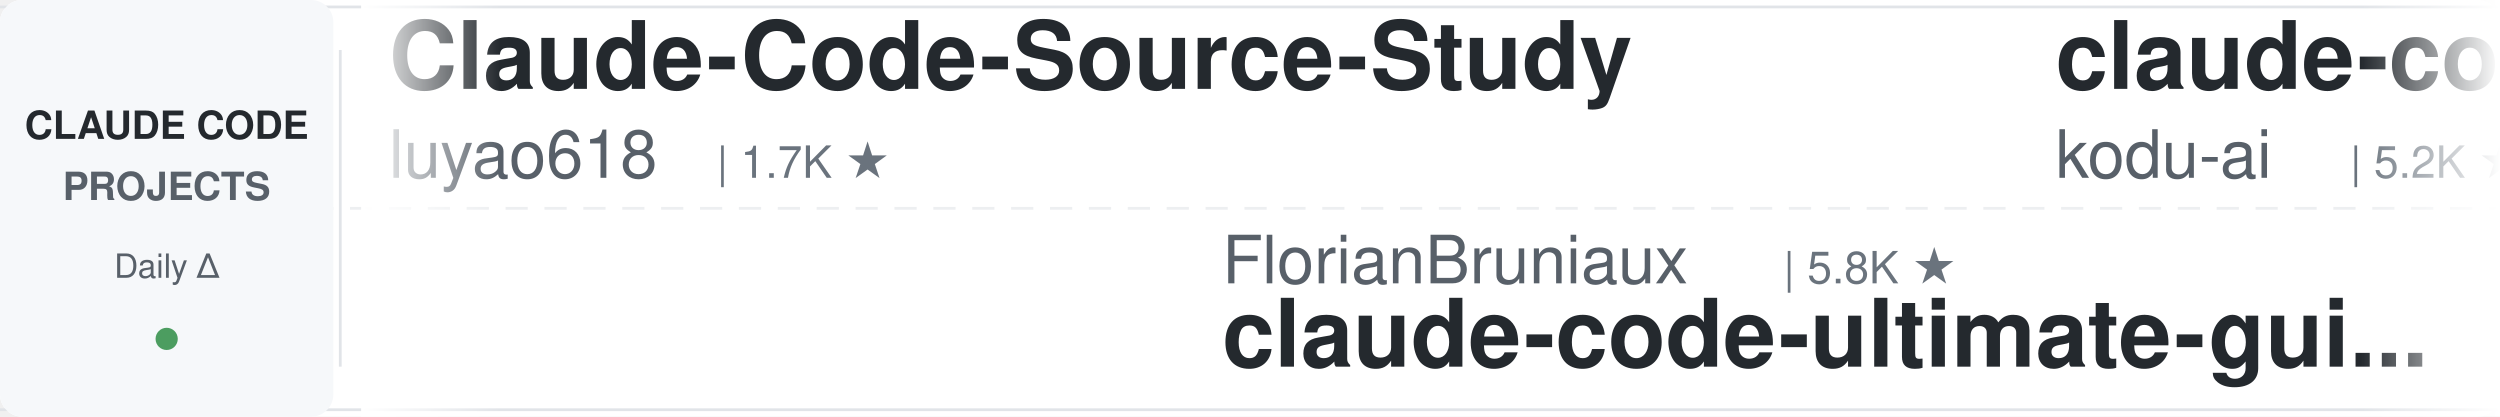
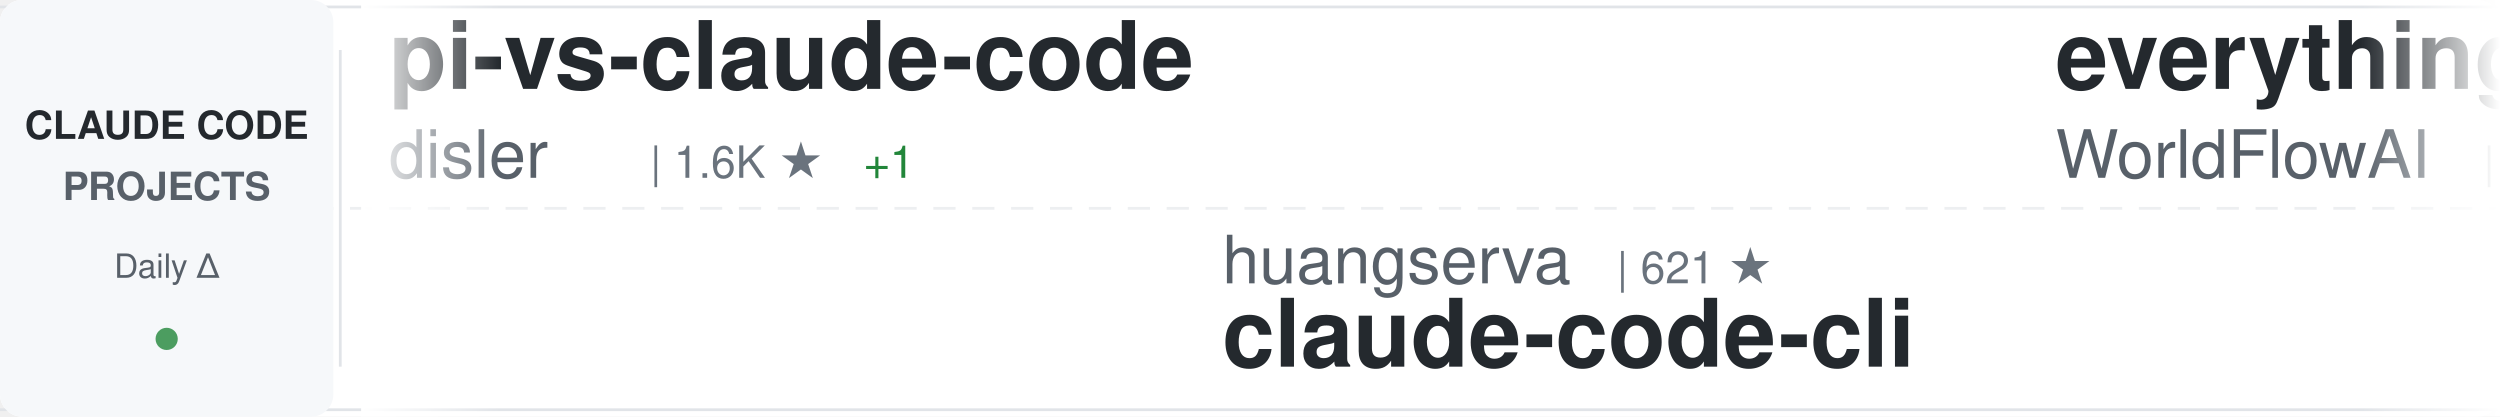
<svg xmlns="http://www.w3.org/2000/svg" width="900" height="150">
  <defs>
    <linearGradient id="awesomeLeftFade" x1="0%" y1="0%" x2="100%" y2="0%">
      <stop offset="0%" style="stop-color:#ffffff;stop-opacity:1" />
      <stop offset="100%" style="stop-color:#ffffff;stop-opacity:0" />
    </linearGradient>
    <linearGradient id="awesomeRightFade" x1="0%" y1="0%" x2="100%" y2="0%">
      <stop offset="0%" style="stop-color:#ffffff;stop-opacity:0" />
      <stop offset="100%" style="stop-color:#ffffff;stop-opacity:1" />
    </linearGradient>
  </defs>
  <rect width="900" height="150" fill="#ffffff" rx="8" />
  <rect x="0" y="2" width="900" height="1" fill="#e1e4e8" />
  <rect x="0" y="147" width="900" height="1" fill="#e1e4e8" />
  <line x1="0" y1="75" x2="900" y2="75" stroke="#e1e4e8" stroke-width="1" stroke-dasharray="8 6" opacity="0.6" />
  <rect x="0" y="0" width="120" height="150" fill="#f6f8fa" rx="8" />
  <text x="60" y="50" font-family="-apple-system, BlinkMacSystemFont, 'Segoe UI', Helvetica, Arial, sans-serif" font-size="14" font-weight="600" fill="#24292e" text-anchor="middle">CLAUDE CODE</text>
  <text x="60" y="72" font-family="-apple-system, BlinkMacSystemFont, 'Segoe UI', Helvetica, Arial, sans-serif" font-size="14" font-weight="600" fill="#586069" text-anchor="middle">PROJECTS</text>
  <text x="60" y="100" font-family="-apple-system, BlinkMacSystemFont, 'Segoe UI', Helvetica, Arial, sans-serif" font-size="12" font-weight="500" fill="#586069" text-anchor="middle">Daily Δ</text>
  <circle cx="60" cy="122" r="4" fill="#22863a" opacity="0.8" />
  <rect x="122" y="18" width="1" height="114" fill="#e1e4e8" />
  <clipPath id="awesomeTickerClip">
    <rect x="130" y="0" width="770" height="150" />
  </clipPath>
  <g clip-path="url(#awesomeTickerClip)">
    <g id="awesomeTickerItems">
      <animateTransform attributeName="transform" attributeType="XML" type="translate" from="0 0" to="-3000 0" dur="54s" repeatCount="indefinite" />
      <g transform="translate(0, 0)">
-         <text x="140" y="32" font-family="-apple-system, BlinkMacSystemFont, 'Segoe UI', Helvetica, Arial, sans-serif" font-size="34" font-weight="600" fill="#24292e">Claude-Code-Source-Study</text>
-         <text x="140" y="64" font-family="-apple-system, BlinkMacSystemFont, 'Segoe UI', Helvetica, Arial, sans-serif" font-size="24" font-weight="400" fill="#586069">luyao618</text>
-         <text x="258" y="64" font-family="-apple-system, BlinkMacSystemFont, 'Segoe UI', Helvetica, Arial, sans-serif" font-size="16" font-weight="500" fill="#6a737d">| 1.7K ★</text>
+         <text x="140" y="32" font-family="-apple-system, BlinkMacSystemFont, 'Segoe UI', Helvetica, Arial, sans-serif" font-size="34" font-weight="600" fill="#24292e">pi-vs-claude-code</text>
+         <text x="140" y="64" font-family="-apple-system, BlinkMacSystemFont, 'Segoe UI', Helvetica, Arial, sans-serif" font-size="24" font-weight="400" fill="#586069">disler</text>
+         <text x="234" y="64" font-family="-apple-system, BlinkMacSystemFont, 'Segoe UI', Helvetica, Arial, sans-serif" font-size="16" font-weight="500" fill="#6a737d">| 1.6K ★</text>
+         <text x="311" y="64" font-family="-apple-system, BlinkMacSystemFont, 'Segoe UI', Helvetica, Arial, sans-serif" font-size="16" font-weight="500" fill="#22863a"> +1</text>
      </g>
      <g transform="translate(300, 0)">
-         <text x="140" y="102" font-family="-apple-system, BlinkMacSystemFont, 'Segoe UI', Helvetica, Arial, sans-serif" font-size="24" font-weight="400" fill="#586069">FlorianBruniaux</text>
-         <text x="342" y="102" font-family="-apple-system, BlinkMacSystemFont, 'Segoe UI', Helvetica, Arial, sans-serif" font-size="16" font-weight="500" fill="#6a737d">| 5.8K ★</text>
-         <text x="140" y="132" font-family="-apple-system, BlinkMacSystemFont, 'Segoe UI', Helvetica, Arial, sans-serif" font-size="34" font-weight="600" fill="#24292e">claude-code-ultimate-gui...</text>
+         <text x="140" y="102" font-family="-apple-system, BlinkMacSystemFont, 'Segoe UI', Helvetica, Arial, sans-serif" font-size="24" font-weight="400" fill="#586069">huangserva</text>
+         <text x="282" y="102" font-family="-apple-system, BlinkMacSystemFont, 'Segoe UI', Helvetica, Arial, sans-serif" font-size="16" font-weight="500" fill="#6a737d">| 621 ★</text>
+         <text x="140" y="132" font-family="-apple-system, BlinkMacSystemFont, 'Segoe UI', Helvetica, Arial, sans-serif" font-size="34" font-weight="600" fill="#24292e">claude-code-cli</text>
      </g>
      <g transform="translate(600, 0)">
-         <text x="140" y="32" font-family="-apple-system, BlinkMacSystemFont, 'Segoe UI', Helvetica, Arial, sans-serif" font-size="34" font-weight="600" fill="#24292e">claude-coder</text>
-         <text x="140" y="64" font-family="-apple-system, BlinkMacSystemFont, 'Segoe UI', Helvetica, Arial, sans-serif" font-size="24" font-weight="400" fill="#586069">kodu-ai</text>
-         <text x="246" y="64" font-family="-apple-system, BlinkMacSystemFont, 'Segoe UI', Helvetica, Arial, sans-serif" font-size="16" font-weight="500" fill="#6a737d">| 5.2K ★</text>
+         <text x="140" y="32" font-family="-apple-system, BlinkMacSystemFont, 'Segoe UI', Helvetica, Arial, sans-serif" font-size="34" font-weight="600" fill="#24292e">everything-claude-code</text>
+         <text x="140" y="64" font-family="-apple-system, BlinkMacSystemFont, 'Segoe UI', Helvetica, Arial, sans-serif" font-size="24" font-weight="400" fill="#586069">WorldFlowAI</text>
+         <text x="294" y="64" font-family="-apple-system, BlinkMacSystemFont, 'Segoe UI', Helvetica, Arial, sans-serif" font-size="16" font-weight="500" fill="#6a737d">| 1.4K ★</text>
+         <text x="371" y="64" font-family="-apple-system, BlinkMacSystemFont, 'Segoe UI', Helvetica, Arial, sans-serif" font-size="16" font-weight="500" fill="#22863a"> +4</text>
      </g>
      <g transform="translate(900, 0)">
-         <text x="140" y="102" font-family="-apple-system, BlinkMacSystemFont, 'Segoe UI', Helvetica, Arial, sans-serif" font-size="24" font-weight="400" fill="#586069">RichardAtCT</text>
-         <text x="294" y="102" font-family="-apple-system, BlinkMacSystemFont, 'Segoe UI', Helvetica, Arial, sans-serif" font-size="16" font-weight="500" fill="#6a737d">| 2.8K ★</text>
-         <text x="140" y="132" font-family="-apple-system, BlinkMacSystemFont, 'Segoe UI', Helvetica, Arial, sans-serif" font-size="34" font-weight="600" fill="#24292e">claude-code-telegram</text>
+         <text x="140" y="102" font-family="-apple-system, BlinkMacSystemFont, 'Segoe UI', Helvetica, Arial, sans-serif" font-size="24" font-weight="400" fill="#586069">zstmfhy</text>
+         <text x="246" y="102" font-family="-apple-system, BlinkMacSystemFont, 'Segoe UI', Helvetica, Arial, sans-serif" font-size="16" font-weight="500" fill="#6a737d">| 190 ★</text>
+         <text x="140" y="132" font-family="-apple-system, BlinkMacSystemFont, 'Segoe UI', Helvetica, Arial, sans-serif" font-size="34" font-weight="600" fill="#24292e">Claude-code</text>
      </g>
      <g transform="translate(1200, 0)">
-         <text x="140" y="32" font-family="-apple-system, BlinkMacSystemFont, 'Segoe UI', Helvetica, Arial, sans-serif" font-size="34" font-weight="600" fill="#24292e">claude-code-best-practic...</text>
-         <text x="140" y="64" font-family="-apple-system, BlinkMacSystemFont, 'Segoe UI', Helvetica, Arial, sans-serif" font-size="24" font-weight="400" fill="#586069">shanraisshan</text>
-         <text x="306" y="64" font-family="-apple-system, BlinkMacSystemFont, 'Segoe UI', Helvetica, Arial, sans-serif" font-size="16" font-weight="500" fill="#6a737d">| 64.7K ★</text>
-         <text x="392" y="64" font-family="-apple-system, BlinkMacSystemFont, 'Segoe UI', Helvetica, Arial, sans-serif" font-size="16" font-weight="500" fill="#22863a"> +3</text>
+         <text x="140" y="32" font-family="-apple-system, BlinkMacSystemFont, 'Segoe UI', Helvetica, Arial, sans-serif" font-size="34" font-weight="600" fill="#24292e">claude-code-proxy</text>
+         <text x="140" y="64" font-family="-apple-system, BlinkMacSystemFont, 'Segoe UI', Helvetica, Arial, sans-serif" font-size="24" font-weight="400" fill="#586069">fuergaosi233</text>
+         <text x="306" y="64" font-family="-apple-system, BlinkMacSystemFont, 'Segoe UI', Helvetica, Arial, sans-serif" font-size="16" font-weight="500" fill="#6a737d">| 2.8K ★</text>
      </g>
      <g transform="translate(1500, 0)">
-         <text x="140" y="102" font-family="-apple-system, BlinkMacSystemFont, 'Segoe UI', Helvetica, Arial, sans-serif" font-size="24" font-weight="400" fill="#586069">shareAI-lab</text>
-         <text x="294" y="102" font-family="-apple-system, BlinkMacSystemFont, 'Segoe UI', Helvetica, Arial, sans-serif" font-size="16" font-weight="500" fill="#6a737d">| 74.6K ★</text>
-         <text x="380" y="102" font-family="-apple-system, BlinkMacSystemFont, 'Segoe UI', Helvetica, Arial, sans-serif" font-size="16" font-weight="500" fill="#22863a"> +11</text>
-         <text x="140" y="132" font-family="-apple-system, BlinkMacSystemFont, 'Segoe UI', Helvetica, Arial, sans-serif" font-size="34" font-weight="600" fill="#24292e">learn-claude-code</text>
+         <text x="140" y="102" font-family="-apple-system, BlinkMacSystemFont, 'Segoe UI', Helvetica, Arial, sans-serif" font-size="24" font-weight="400" fill="#586069">xu-xiang</text>
+         <text x="258" y="102" font-family="-apple-system, BlinkMacSystemFont, 'Segoe UI', Helvetica, Arial, sans-serif" font-size="16" font-weight="500" fill="#6a737d">| 1.9K ★</text>
+         <text x="140" y="132" font-family="-apple-system, BlinkMacSystemFont, 'Segoe UI', Helvetica, Arial, sans-serif" font-size="34" font-weight="600" fill="#24292e">everything-claude-code-z...</text>
      </g>
      <g transform="translate(1800, 0)">
-         <text x="140" y="32" font-family="-apple-system, BlinkMacSystemFont, 'Segoe UI', Helvetica, Arial, sans-serif" font-size="34" font-weight="600" fill="#24292e">skills</text>
-         <text x="140" y="64" font-family="-apple-system, BlinkMacSystemFont, 'Segoe UI', Helvetica, Arial, sans-serif" font-size="24" font-weight="400" fill="#586069">anthropics</text>
-         <text x="282" y="64" font-family="-apple-system, BlinkMacSystemFont, 'Segoe UI', Helvetica, Arial, sans-serif" font-size="16" font-weight="500" fill="#6a737d">| 170.3K ★</text>
-         <text x="377" y="64" font-family="-apple-system, BlinkMacSystemFont, 'Segoe UI', Helvetica, Arial, sans-serif" font-size="16" font-weight="500" fill="#22863a"> +22</text>
+         <text x="140" y="32" font-family="-apple-system, BlinkMacSystemFont, 'Segoe UI', Helvetica, Arial, sans-serif" font-size="34" font-weight="600" fill="#24292e">claude-code-engineering</text>
+         <text x="140" y="64" font-family="-apple-system, BlinkMacSystemFont, 'Segoe UI', Helvetica, Arial, sans-serif" font-size="24" font-weight="400" fill="#586069">huangjia2019</text>
+         <text x="306" y="64" font-family="-apple-system, BlinkMacSystemFont, 'Segoe UI', Helvetica, Arial, sans-serif" font-size="16" font-weight="500" fill="#6a737d">| 1.1K ★</text>
      </g>
      <g transform="translate(2100, 0)">
-         <text x="140" y="102" font-family="-apple-system, BlinkMacSystemFont, 'Segoe UI', Helvetica, Arial, sans-serif" font-size="24" font-weight="400" fill="#586069">wanshuiyin</text>
-         <text x="282" y="102" font-family="-apple-system, BlinkMacSystemFont, 'Segoe UI', Helvetica, Arial, sans-serif" font-size="16" font-weight="500" fill="#6a737d">| 14.9K ★</text>
-         <text x="368" y="102" font-family="-apple-system, BlinkMacSystemFont, 'Segoe UI', Helvetica, Arial, sans-serif" font-size="16" font-weight="500" fill="#22863a"> +1</text>
-         <text x="140" y="132" font-family="-apple-system, BlinkMacSystemFont, 'Segoe UI', Helvetica, Arial, sans-serif" font-size="34" font-weight="600" fill="#24292e">Auto-claude-code-researc...</text>
+         <text x="140" y="102" font-family="-apple-system, BlinkMacSystemFont, 'Segoe UI', Helvetica, Arial, sans-serif" font-size="24" font-weight="400" fill="#586069">ykdojo</text>
+         <text x="234" y="102" font-family="-apple-system, BlinkMacSystemFont, 'Segoe UI', Helvetica, Arial, sans-serif" font-size="16" font-weight="500" fill="#6a737d">| 9.8K ★</text>
+         <text x="140" y="132" font-family="-apple-system, BlinkMacSystemFont, 'Segoe UI', Helvetica, Arial, sans-serif" font-size="34" font-weight="600" fill="#24292e">claude-code-tips</text>
      </g>
      <g transform="translate(2400, 0)">
-         <text x="140" y="32" font-family="-apple-system, BlinkMacSystemFont, 'Segoe UI', Helvetica, Arial, sans-serif" font-size="34" font-weight="600" fill="#24292e">claude-code-analysis</text>
-         <text x="140" y="64" font-family="-apple-system, BlinkMacSystemFont, 'Segoe UI', Helvetica, Arial, sans-serif" font-size="24" font-weight="400" fill="#586069">liuup</text>
-         <text x="222" y="64" font-family="-apple-system, BlinkMacSystemFont, 'Segoe UI', Helvetica, Arial, sans-serif" font-size="16" font-weight="500" fill="#6a737d">| 3.8K ★</text>
+         <text x="140" y="32" font-family="-apple-system, BlinkMacSystemFont, 'Segoe UI', Helvetica, Arial, sans-serif" font-size="34" font-weight="600" fill="#24292e">learn-claude-code</text>
+         <text x="140" y="64" font-family="-apple-system, BlinkMacSystemFont, 'Segoe UI', Helvetica, Arial, sans-serif" font-size="24" font-weight="400" fill="#586069">shareAI-lab</text>
+         <text x="294" y="64" font-family="-apple-system, BlinkMacSystemFont, 'Segoe UI', Helvetica, Arial, sans-serif" font-size="16" font-weight="500" fill="#6a737d">| 74.6K ★</text>
+         <text x="380" y="64" font-family="-apple-system, BlinkMacSystemFont, 'Segoe UI', Helvetica, Arial, sans-serif" font-size="16" font-weight="500" fill="#22863a"> +2</text>
      </g>
      <g transform="translate(2700, 0)">
-         <text x="140" y="102" font-family="-apple-system, BlinkMacSystemFont, 'Segoe UI', Helvetica, Arial, sans-serif" font-size="24" font-weight="400" fill="#586069">davila7</text>
-         <text x="246" y="102" font-family="-apple-system, BlinkMacSystemFont, 'Segoe UI', Helvetica, Arial, sans-serif" font-size="16" font-weight="500" fill="#6a737d">| 30.3K ★</text>
-         <text x="332" y="102" font-family="-apple-system, BlinkMacSystemFont, 'Segoe UI', Helvetica, Arial, sans-serif" font-size="16" font-weight="500" fill="#22863a"> +2</text>
-         <text x="140" y="132" font-family="-apple-system, BlinkMacSystemFont, 'Segoe UI', Helvetica, Arial, sans-serif" font-size="34" font-weight="600" fill="#24292e">claude-code-templates</text>
+         <text x="140" y="102" font-family="-apple-system, BlinkMacSystemFont, 'Segoe UI', Helvetica, Arial, sans-serif" font-size="24" font-weight="400" fill="#586069">diet103</text>
+         <text x="246" y="102" font-family="-apple-system, BlinkMacSystemFont, 'Segoe UI', Helvetica, Arial, sans-serif" font-size="16" font-weight="500" fill="#6a737d">| 10.0K ★</text>
+         <text x="140" y="132" font-family="-apple-system, BlinkMacSystemFont, 'Segoe UI', Helvetica, Arial, sans-serif" font-size="34" font-weight="600" fill="#24292e">claude-code-infrastructu...</text>
      </g>
      <g transform="translate(3000, 0)">
-         <text x="140" y="32" font-family="-apple-system, BlinkMacSystemFont, 'Segoe UI', Helvetica, Arial, sans-serif" font-size="34" font-weight="600" fill="#24292e">Claude-Code-Source-Study</text>
-         <text x="140" y="64" font-family="-apple-system, BlinkMacSystemFont, 'Segoe UI', Helvetica, Arial, sans-serif" font-size="24" font-weight="400" fill="#586069">luyao618</text>
-         <text x="258" y="64" font-family="-apple-system, BlinkMacSystemFont, 'Segoe UI', Helvetica, Arial, sans-serif" font-size="16" font-weight="500" fill="#6a737d">| 1.7K ★</text>
+         <text x="140" y="32" font-family="-apple-system, BlinkMacSystemFont, 'Segoe UI', Helvetica, Arial, sans-serif" font-size="34" font-weight="600" fill="#24292e">pi-vs-claude-code</text>
+         <text x="140" y="64" font-family="-apple-system, BlinkMacSystemFont, 'Segoe UI', Helvetica, Arial, sans-serif" font-size="24" font-weight="400" fill="#586069">disler</text>
+         <text x="234" y="64" font-family="-apple-system, BlinkMacSystemFont, 'Segoe UI', Helvetica, Arial, sans-serif" font-size="16" font-weight="500" fill="#6a737d">| 1.6K ★</text>
+         <text x="311" y="64" font-family="-apple-system, BlinkMacSystemFont, 'Segoe UI', Helvetica, Arial, sans-serif" font-size="16" font-weight="500" fill="#22863a"> +1</text>
      </g>
      <g transform="translate(3300, 0)">
-         <text x="140" y="102" font-family="-apple-system, BlinkMacSystemFont, 'Segoe UI', Helvetica, Arial, sans-serif" font-size="24" font-weight="400" fill="#586069">FlorianBruniaux</text>
-         <text x="342" y="102" font-family="-apple-system, BlinkMacSystemFont, 'Segoe UI', Helvetica, Arial, sans-serif" font-size="16" font-weight="500" fill="#6a737d">| 5.8K ★</text>
-         <text x="140" y="132" font-family="-apple-system, BlinkMacSystemFont, 'Segoe UI', Helvetica, Arial, sans-serif" font-size="34" font-weight="600" fill="#24292e">claude-code-ultimate-gui...</text>
+         <text x="140" y="102" font-family="-apple-system, BlinkMacSystemFont, 'Segoe UI', Helvetica, Arial, sans-serif" font-size="24" font-weight="400" fill="#586069">huangserva</text>
+         <text x="282" y="102" font-family="-apple-system, BlinkMacSystemFont, 'Segoe UI', Helvetica, Arial, sans-serif" font-size="16" font-weight="500" fill="#6a737d">| 621 ★</text>
+         <text x="140" y="132" font-family="-apple-system, BlinkMacSystemFont, 'Segoe UI', Helvetica, Arial, sans-serif" font-size="34" font-weight="600" fill="#24292e">claude-code-cli</text>
      </g>
      <g transform="translate(3600, 0)">
-         <text x="140" y="32" font-family="-apple-system, BlinkMacSystemFont, 'Segoe UI', Helvetica, Arial, sans-serif" font-size="34" font-weight="600" fill="#24292e">claude-coder</text>
-         <text x="140" y="64" font-family="-apple-system, BlinkMacSystemFont, 'Segoe UI', Helvetica, Arial, sans-serif" font-size="24" font-weight="400" fill="#586069">kodu-ai</text>
-         <text x="246" y="64" font-family="-apple-system, BlinkMacSystemFont, 'Segoe UI', Helvetica, Arial, sans-serif" font-size="16" font-weight="500" fill="#6a737d">| 5.2K ★</text>
+         <text x="140" y="32" font-family="-apple-system, BlinkMacSystemFont, 'Segoe UI', Helvetica, Arial, sans-serif" font-size="34" font-weight="600" fill="#24292e">everything-claude-code</text>
+         <text x="140" y="64" font-family="-apple-system, BlinkMacSystemFont, 'Segoe UI', Helvetica, Arial, sans-serif" font-size="24" font-weight="400" fill="#586069">WorldFlowAI</text>
+         <text x="294" y="64" font-family="-apple-system, BlinkMacSystemFont, 'Segoe UI', Helvetica, Arial, sans-serif" font-size="16" font-weight="500" fill="#6a737d">| 1.4K ★</text>
+         <text x="371" y="64" font-family="-apple-system, BlinkMacSystemFont, 'Segoe UI', Helvetica, Arial, sans-serif" font-size="16" font-weight="500" fill="#22863a"> +4</text>
      </g>
      <g transform="translate(3900, 0)">
-         <text x="140" y="102" font-family="-apple-system, BlinkMacSystemFont, 'Segoe UI', Helvetica, Arial, sans-serif" font-size="24" font-weight="400" fill="#586069">RichardAtCT</text>
-         <text x="294" y="102" font-family="-apple-system, BlinkMacSystemFont, 'Segoe UI', Helvetica, Arial, sans-serif" font-size="16" font-weight="500" fill="#6a737d">| 2.8K ★</text>
-         <text x="140" y="132" font-family="-apple-system, BlinkMacSystemFont, 'Segoe UI', Helvetica, Arial, sans-serif" font-size="34" font-weight="600" fill="#24292e">claude-code-telegram</text>
+         <text x="140" y="102" font-family="-apple-system, BlinkMacSystemFont, 'Segoe UI', Helvetica, Arial, sans-serif" font-size="24" font-weight="400" fill="#586069">zstmfhy</text>
+         <text x="246" y="102" font-family="-apple-system, BlinkMacSystemFont, 'Segoe UI', Helvetica, Arial, sans-serif" font-size="16" font-weight="500" fill="#6a737d">| 190 ★</text>
+         <text x="140" y="132" font-family="-apple-system, BlinkMacSystemFont, 'Segoe UI', Helvetica, Arial, sans-serif" font-size="34" font-weight="600" fill="#24292e">Claude-code</text>
      </g>
    </g>
  </g>
  <rect x="130" y="0" width="50" height="150" fill="url(#awesomeLeftFade)" />
  <rect x="850" y="0" width="50" height="150" fill="url(#awesomeRightFade)" />
</svg>
